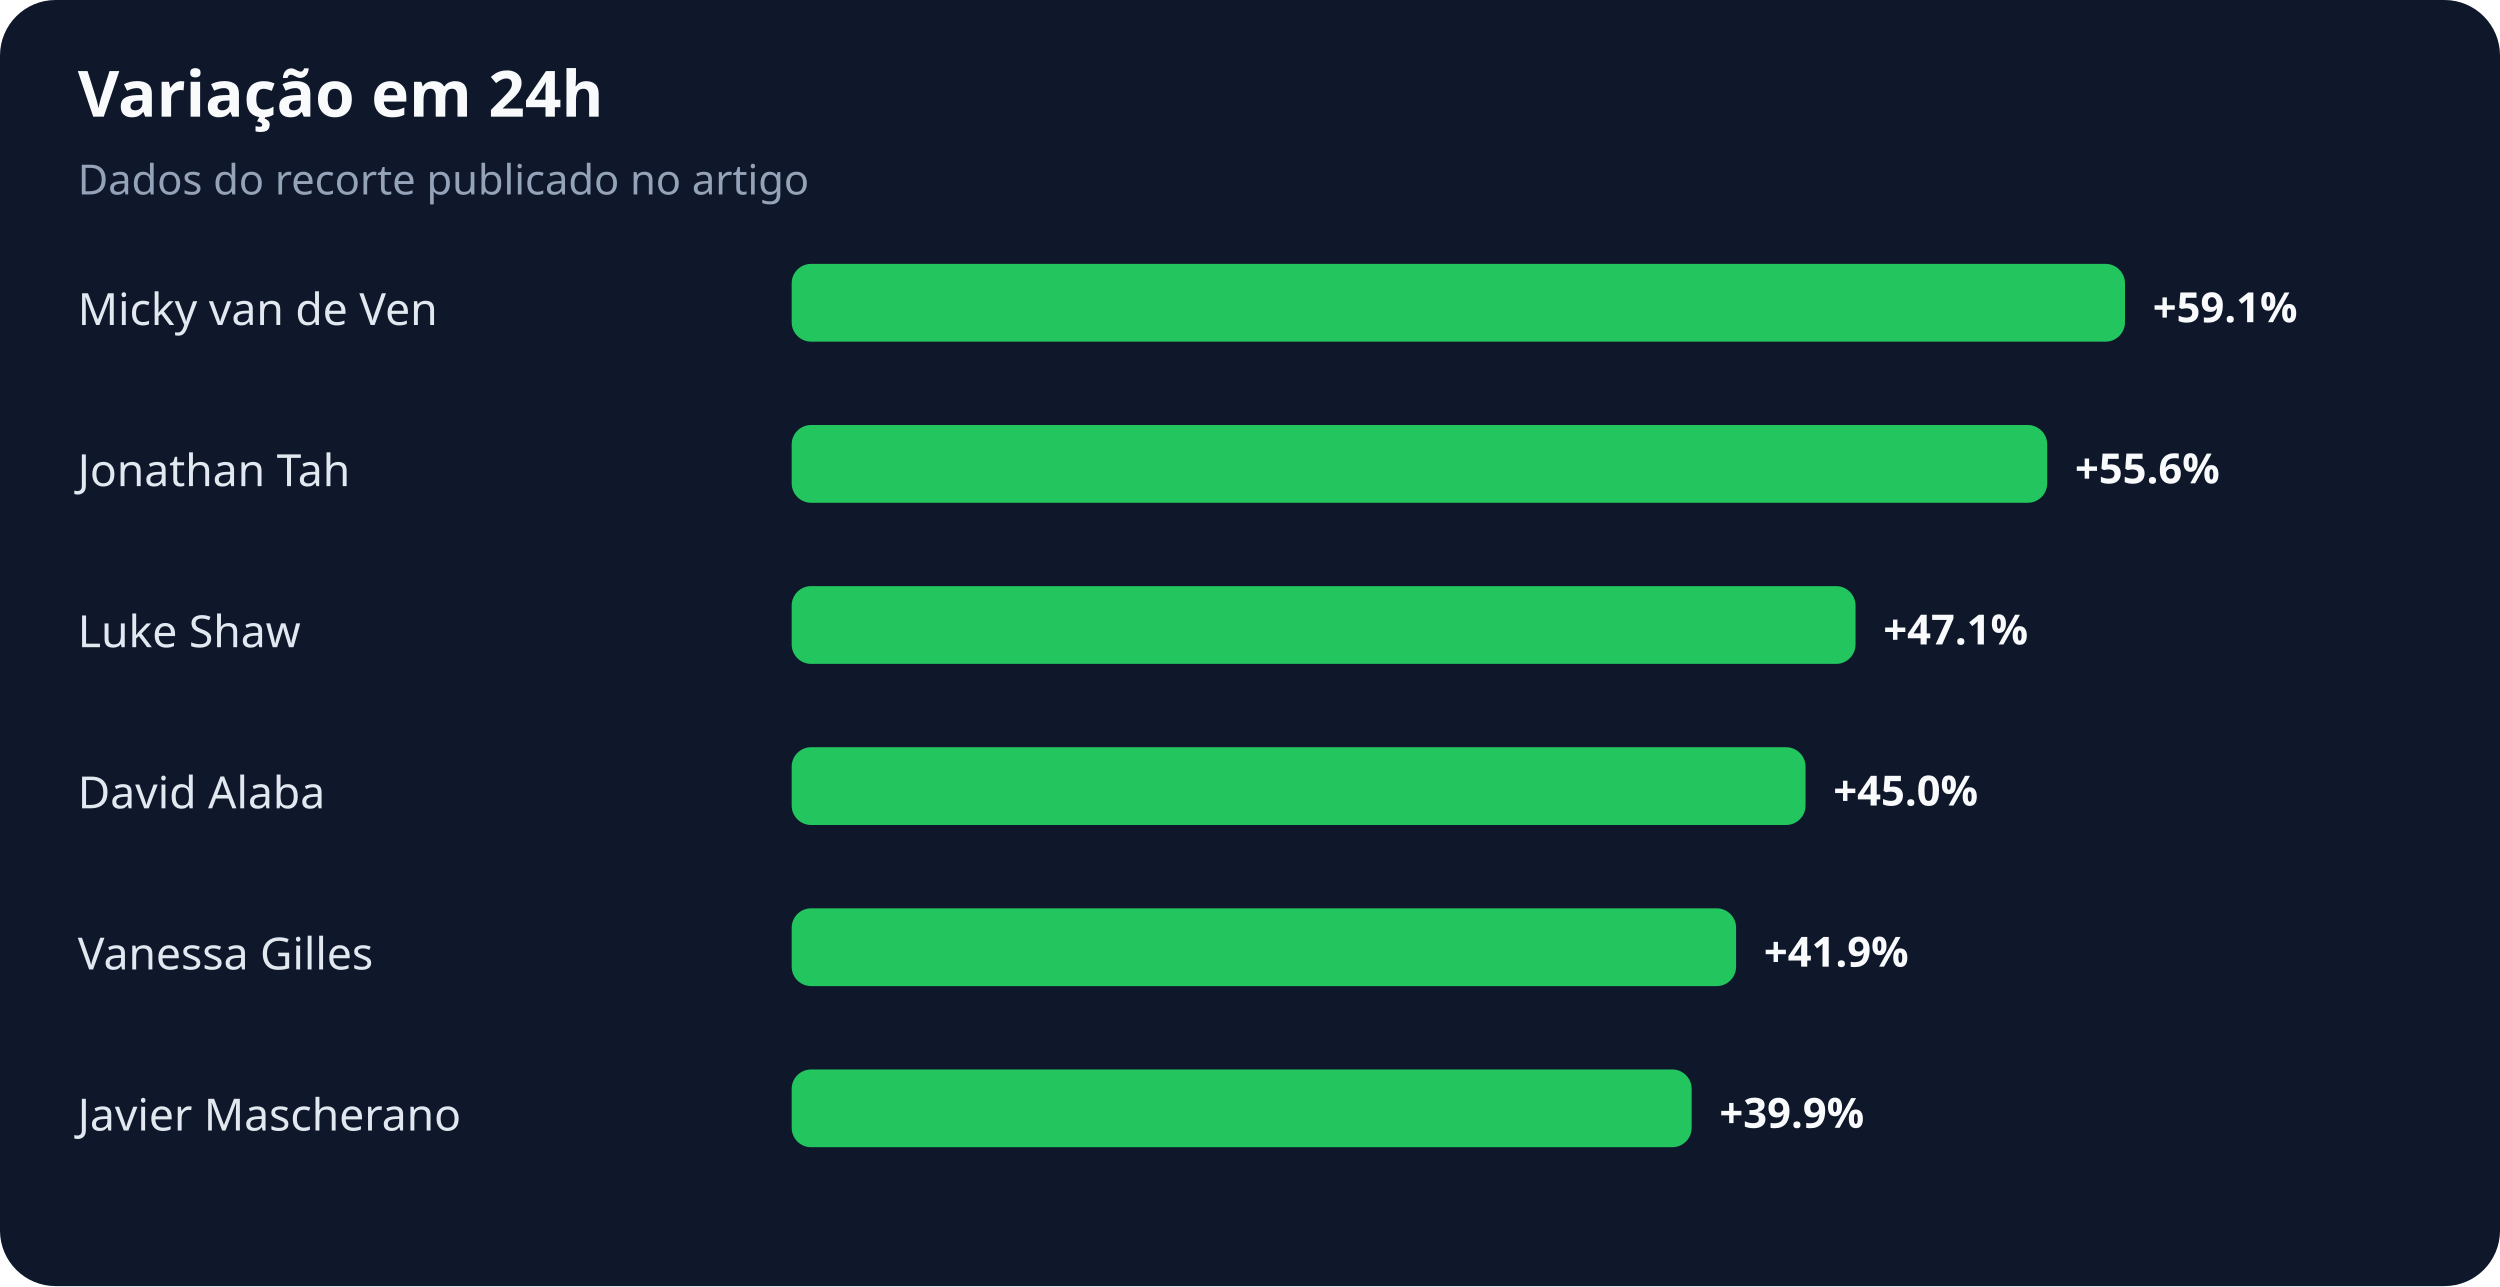
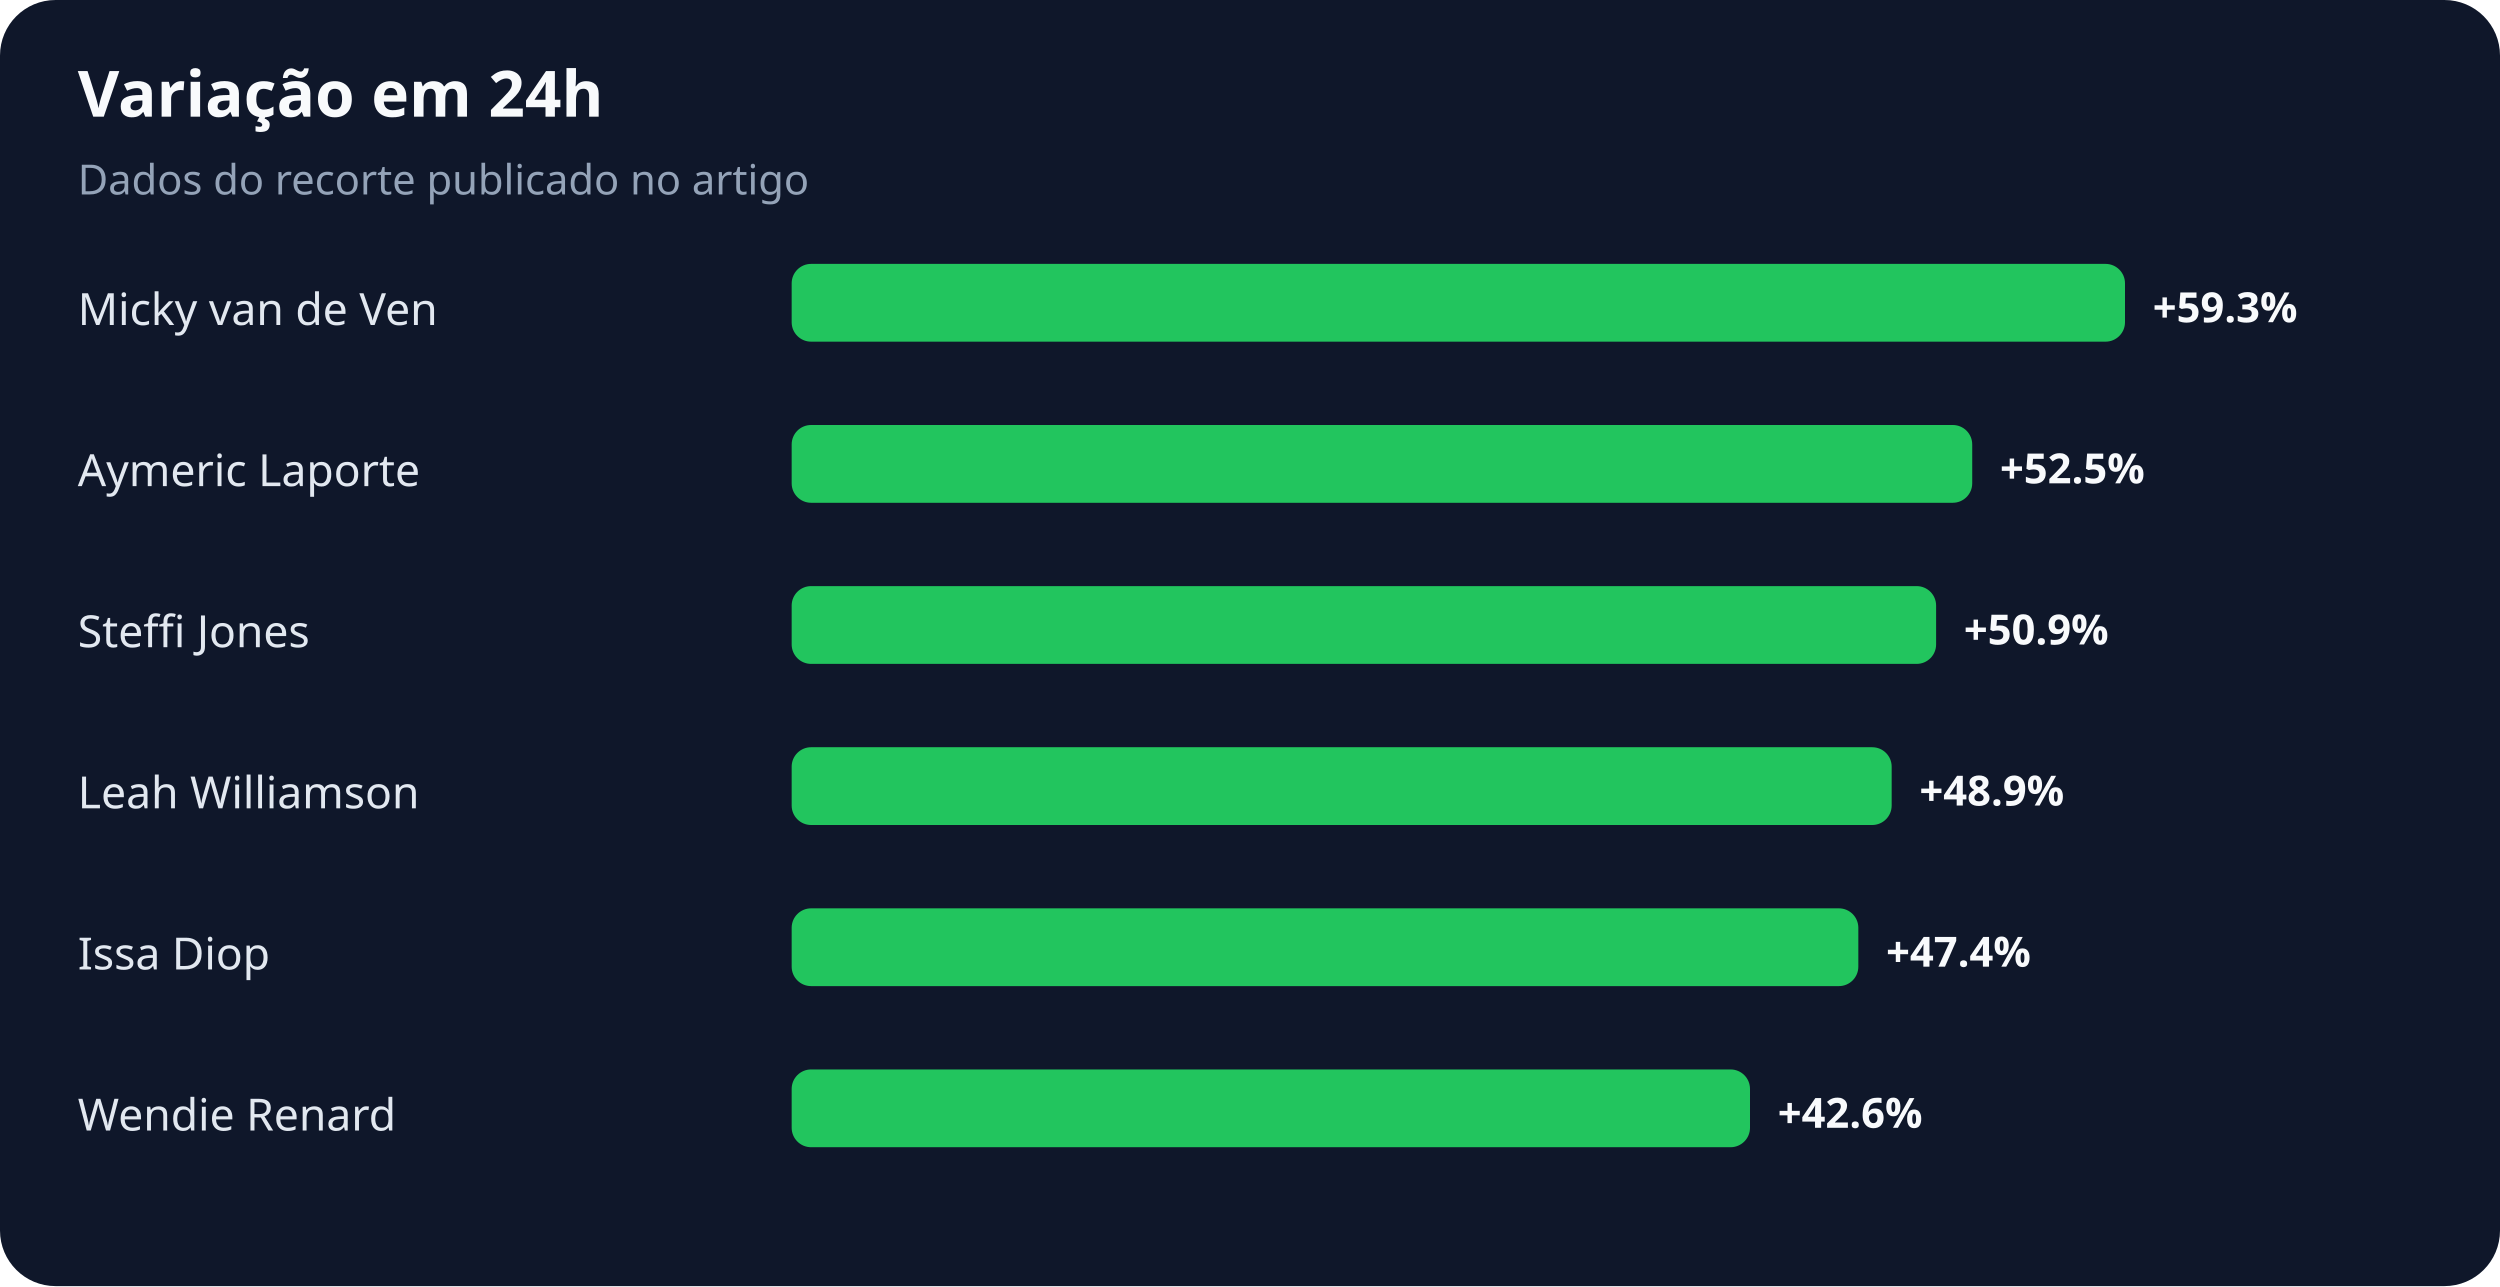
<svg xmlns="http://www.w3.org/2000/svg" width="900" height="463" viewBox="0 0 900 463" role="img" aria-labelledby="title desc">
  <rect width="100%" height="100%" rx="20" fill="#0f172a" />
  <text x="28" y="42" fill="#f8fafc" font-family="system-ui,sans-serif" font-size="23" font-weight="700">Variação em 24h</text>
  <text x="28" y="70" fill="#94a3b8" font-family="system-ui,sans-serif" font-size="15">Dados do recorte publicado no artigo</text>
  <text x="28" y="117" fill="#e2e8f0" font-family="system-ui,sans-serif" font-size="16">Micky van de Ven</text>
  <rect x="285" y="95" width="480" height="28" rx="7" fill="#22c55e" />
-   <text x="775" y="116" fill="#f8fafc" font-family="system-ui,sans-serif" font-size="15" font-weight="700">+59.1%</text>
-   <text x="28" y="175" fill="#e2e8f0" font-family="system-ui,sans-serif" font-size="16">Jonathan Tah</text>
-   <rect x="285" y="153" width="452" height="28" rx="7" fill="#22c55e" />
-   <text x="747" y="174" fill="#f8fafc" font-family="system-ui,sans-serif" font-size="15" font-weight="700">+55.6%</text>
-   <text x="28" y="233" fill="#e2e8f0" font-family="system-ui,sans-serif" font-size="16">Luke Shaw</text>
-   <rect x="285" y="211" width="383" height="28" rx="7" fill="#22c55e" />
-   <text x="678" y="232" fill="#f8fafc" font-family="system-ui,sans-serif" font-size="15" font-weight="700">+47.1%</text>
-   <text x="28" y="291" fill="#e2e8f0" font-family="system-ui,sans-serif" font-size="16">David Alaba</text>
-   <rect x="285" y="269" width="365" height="28" rx="7" fill="#22c55e" />
-   <text x="660" y="290" fill="#f8fafc" font-family="system-ui,sans-serif" font-size="15" font-weight="700">+45.0%</text>
-   <text x="28" y="349" fill="#e2e8f0" font-family="system-ui,sans-serif" font-size="16">Vanessa Gilles</text>
-   <rect x="285" y="327" width="340" height="28" rx="7" fill="#22c55e" />
-   <text x="635" y="348" fill="#f8fafc" font-family="system-ui,sans-serif" font-size="15" font-weight="700">+41.9%</text>
-   <text x="28" y="407" fill="#e2e8f0" font-family="system-ui,sans-serif" font-size="16">Javier Mascherano</text>
-   <rect x="285" y="385" width="324" height="28" rx="7" fill="#22c55e" />
-   <text x="619" y="406" fill="#f8fafc" font-family="system-ui,sans-serif" font-size="15" font-weight="700">+39.9%</text>
+   <text x="775" y="116" fill="#f8fafc" font-family="system-ui,sans-serif" font-size="15" font-weight="700">+59.3%</text>
+   <text x="28" y="175" fill="#e2e8f0" font-family="system-ui,sans-serif" font-size="16">Aymeric Laporte</text>
+   <rect x="285" y="153" width="425" height="28" rx="7" fill="#22c55e" />
+   <text x="720" y="174" fill="#f8fafc" font-family="system-ui,sans-serif" font-size="15" font-weight="700">+52.5%</text>
+   <text x="28" y="233" fill="#e2e8f0" font-family="system-ui,sans-serif" font-size="16">Steffi Jones</text>
+   <rect x="285" y="211" width="412" height="28" rx="7" fill="#22c55e" />
+   <text x="707" y="232" fill="#f8fafc" font-family="system-ui,sans-serif" font-size="15" font-weight="700">+50.9%</text>
+   <text x="28" y="291" fill="#e2e8f0" font-family="system-ui,sans-serif" font-size="16">Leah Williamson</text>
+   <rect x="285" y="269" width="396" height="28" rx="7" fill="#22c55e" />
+   <text x="691" y="290" fill="#f8fafc" font-family="system-ui,sans-serif" font-size="15" font-weight="700">+48.9%</text>
+   <text x="28" y="349" fill="#e2e8f0" font-family="system-ui,sans-serif" font-size="16">Issa Diop</text>
+   <rect x="285" y="327" width="384" height="28" rx="7" fill="#22c55e" />
+   <text x="679" y="348" fill="#f8fafc" font-family="system-ui,sans-serif" font-size="15" font-weight="700">+47.4%</text>
+   <text x="28" y="407" fill="#e2e8f0" font-family="system-ui,sans-serif" font-size="16">Wendie Renard</text>
+   <rect x="285" y="385" width="345" height="28" rx="7" fill="#22c55e" />
+   <text x="640" y="406" fill="#f8fafc" font-family="system-ui,sans-serif" font-size="15" font-weight="700">+42.6%</text>
</svg>
